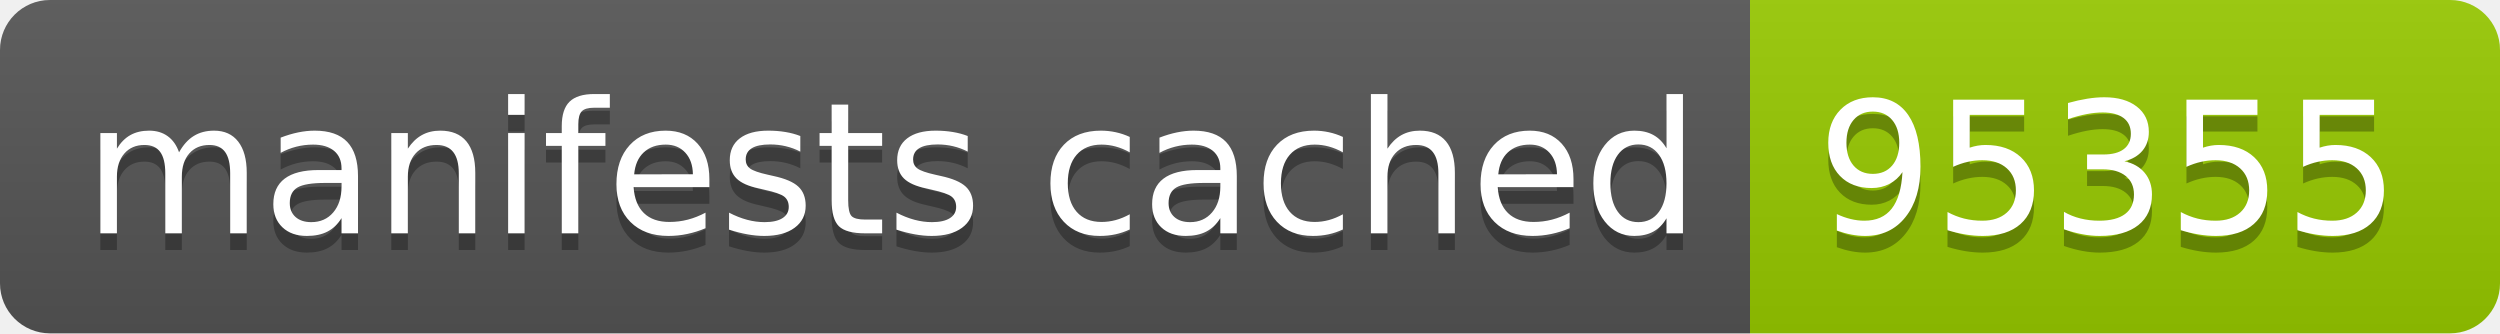
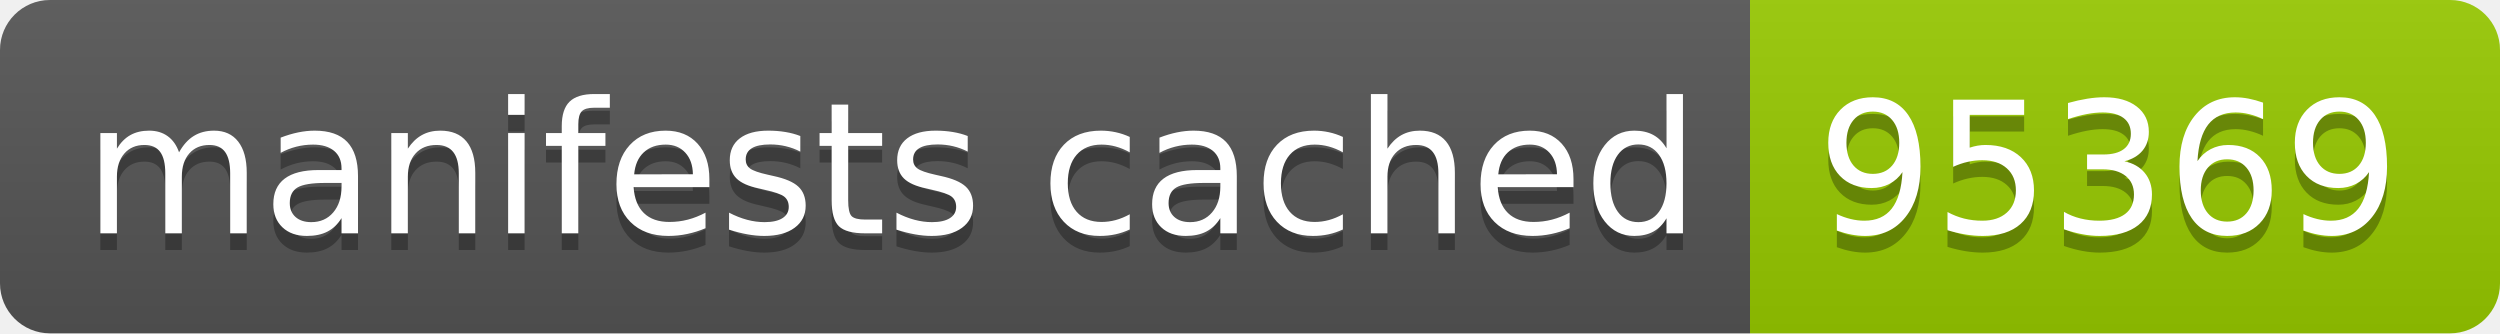
- <svg xmlns="http://www.w3.org/2000/svg" width="150" height="20" role="img" aria-label="manifests cached: 95355">
+ <svg xmlns="http://www.w3.org/2000/svg" width="150" height="20" role="img" aria-label="manifests cached: 95369">
  <linearGradient id="s" x2="0" y2="100%">
    <stop offset="0" stop-color="#bbb" stop-opacity=".1" />
    <stop offset="1" stop-opacity=".1" />
  </linearGradient>
  <clipPath id="r">
    <rect width="150" height="20" rx="3" fill="#fff" />
  </clipPath>
  <g clip-path="url(#r)">
    <rect width="105" height="20" fill="#555" />
    <rect x="105" width="45" height="20" fill="#97ca00" />
    <rect width="150" height="20" fill="url(#s)" />
  </g>
  <g fill="#fff" text-anchor="middle" font-family="Verdana,Geneva,DejaVu Sans,sans-serif" text-rendering="geometricPrecision" font-size="110">
    <text aria-hidden="true" x="535" y="150" fill="#010101" fill-opacity=".3" transform="scale(.1)" textLength="950">manifests cached</text>
    <text x="535" y="140" transform="scale(.1)" fill="#fff" textLength="950">manifests cached</text>
-     <text aria-hidden="true" x="1265" y="150" fill="#010101" fill-opacity=".3" transform="scale(.1)" textLength="350">95355</text>
-     <text x="1265" y="140" transform="scale(.1)" fill="#fff" textLength="350">95355</text>
+     <text aria-hidden="true" x="1265" y="150" fill="#010101" fill-opacity=".3" transform="scale(.1)" textLength="350">95369</text>
+     <text x="1265" y="140" transform="scale(.1)" fill="#fff" textLength="350">95369</text>
  </g>
</svg>
